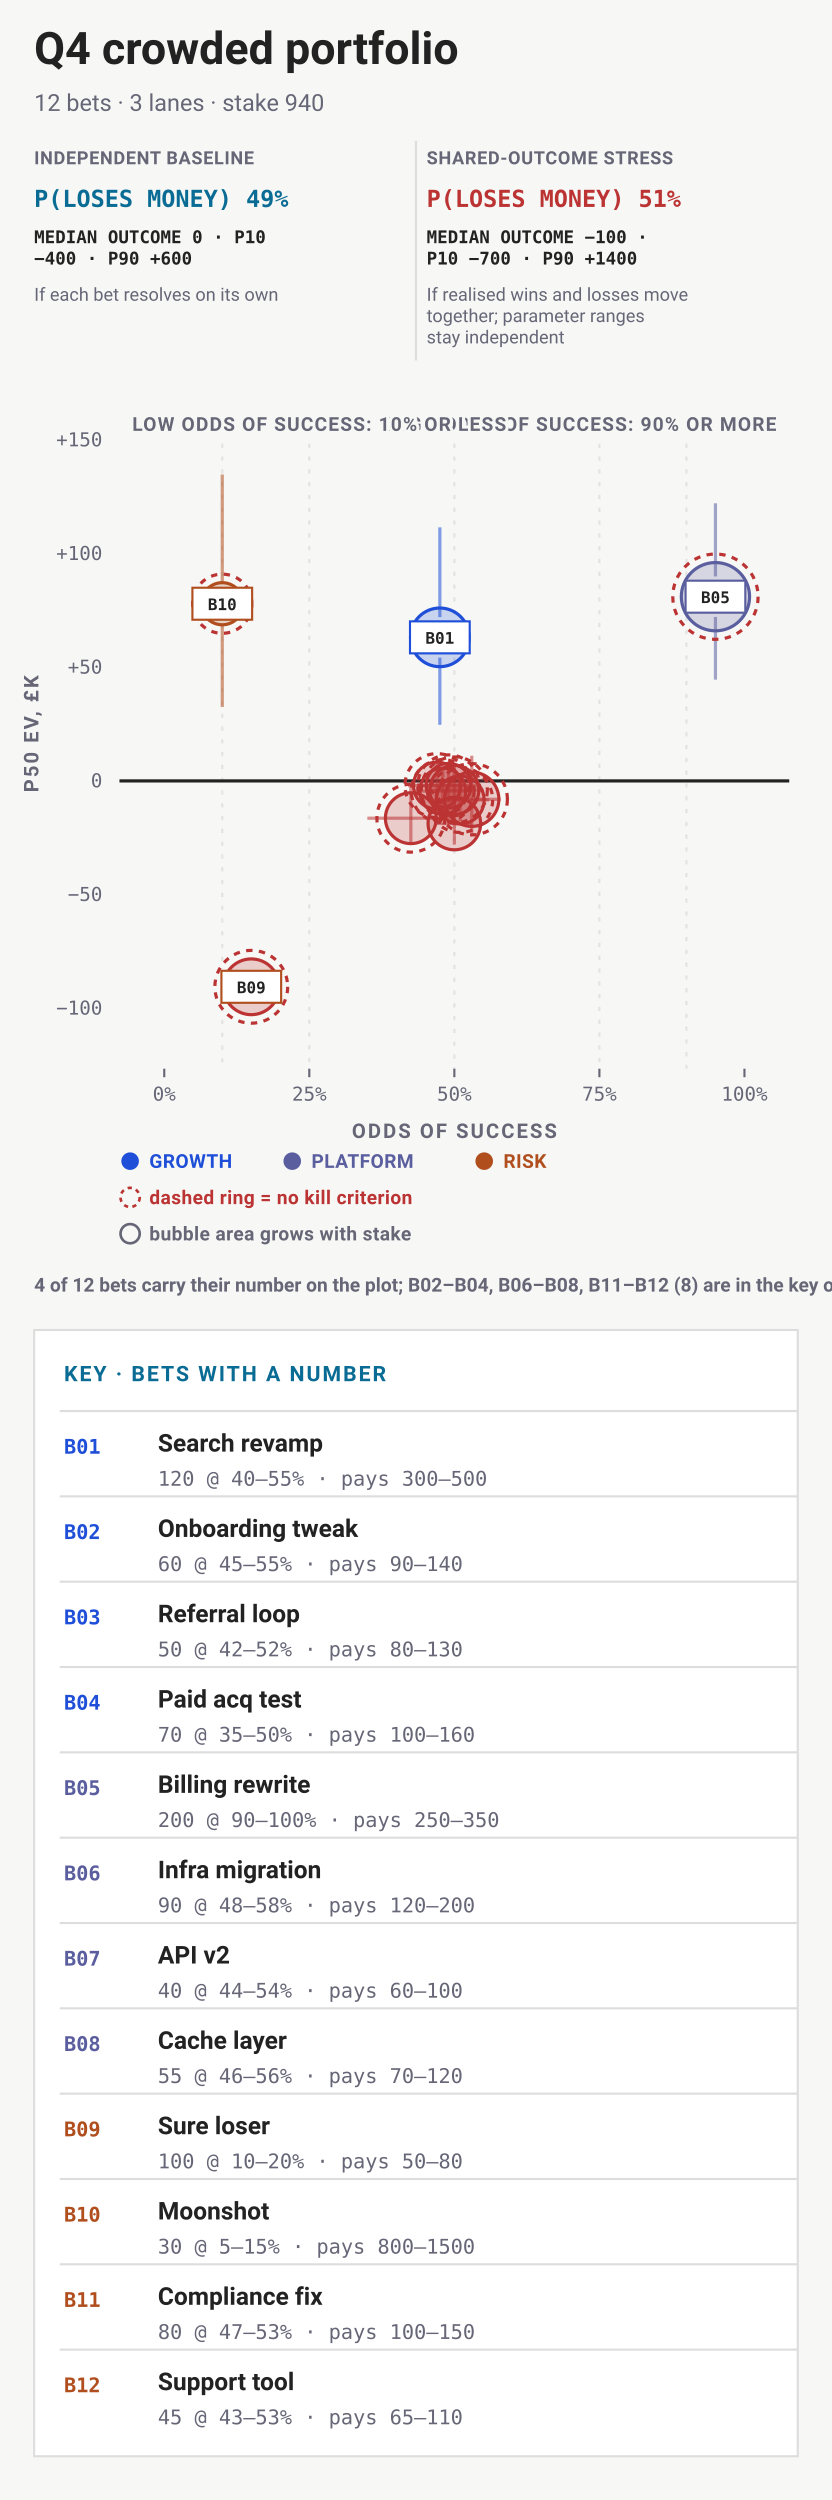
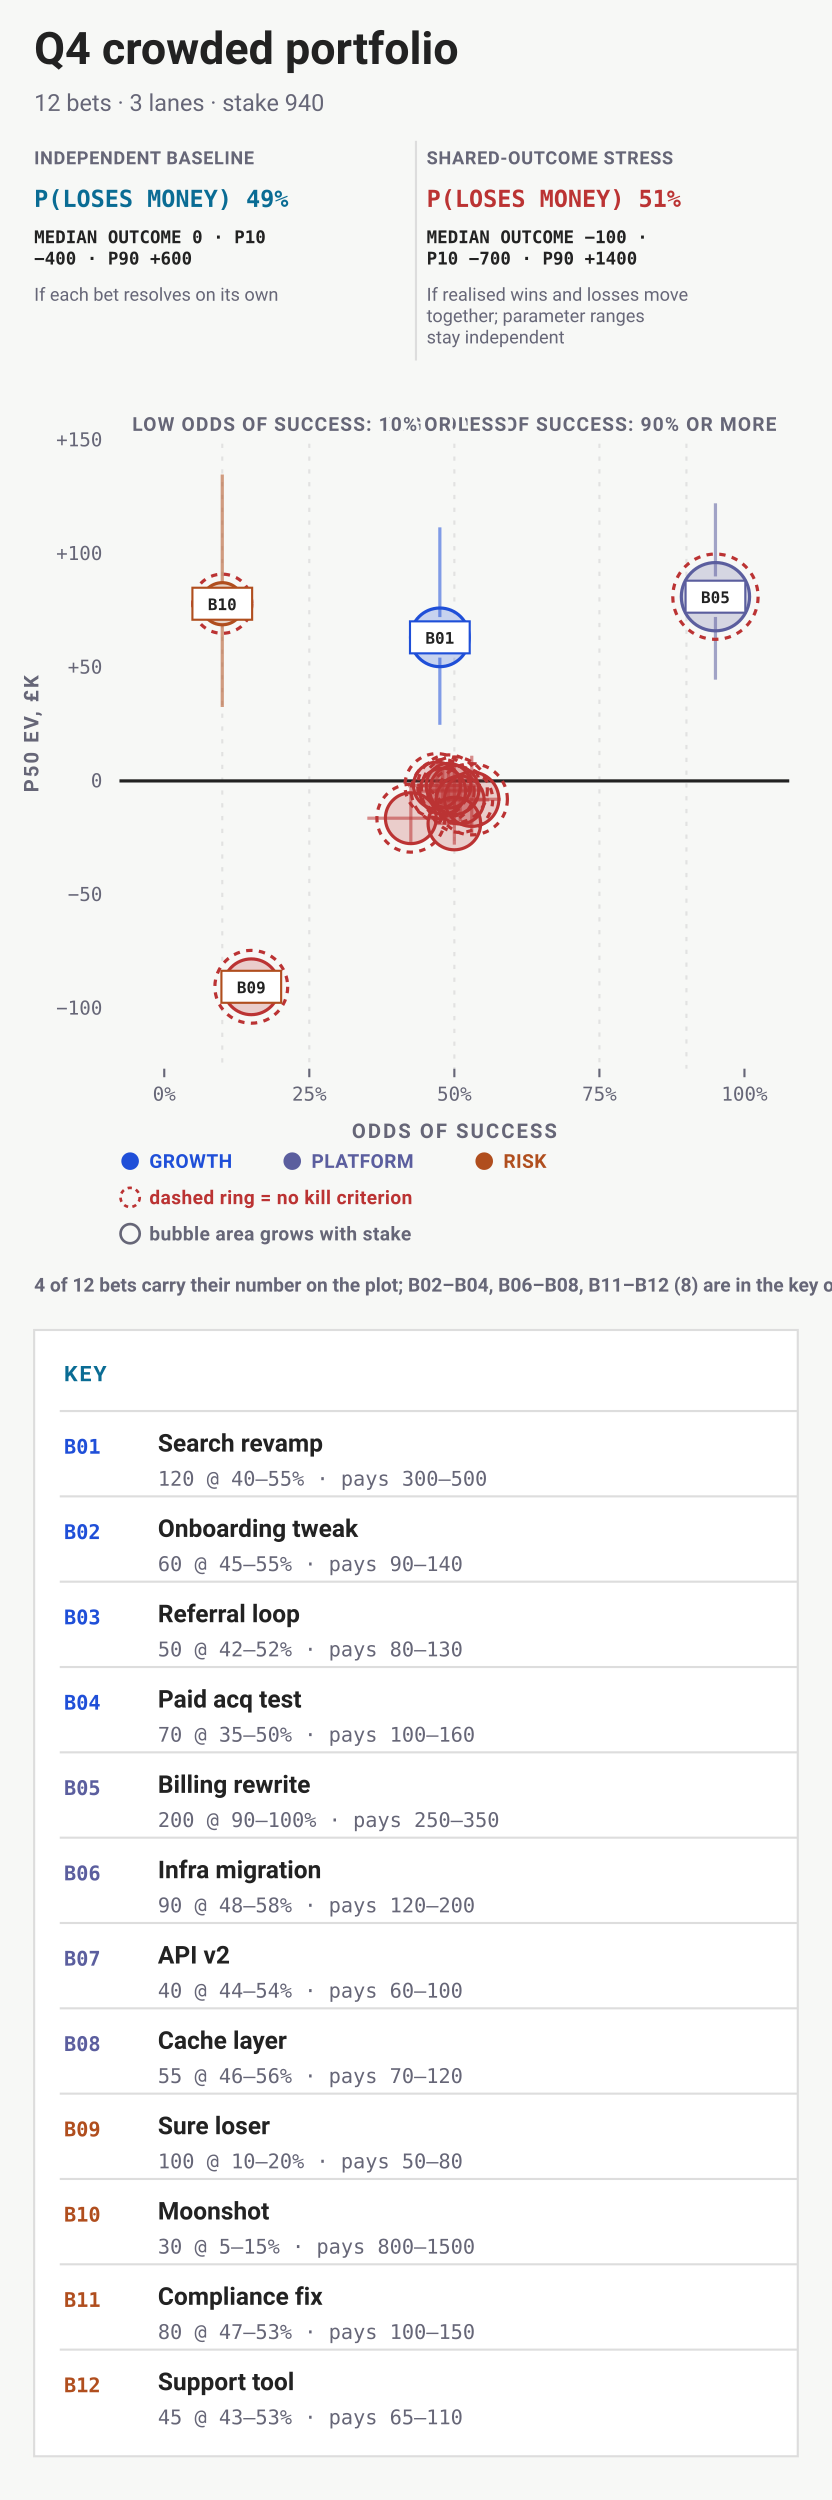
<svg xmlns="http://www.w3.org/2000/svg" data-bets-surface="allocation-plane" viewBox="0 0 390 1172" width="390" height="1172" font-family="-apple-system,BlinkMacSystemFont,'Segoe UI',Roboto,sans-serif" role="img" aria-labelledby="bets-quadrant-title bets-quadrant-desc">
  <rect width="390" height="1172" fill="#f7f8f6" />
  <text data-bets-title-line="" x="16" y="30" font-family="-apple-system,BlinkMacSystemFont,'Segoe UI',Roboto,sans-serif" font-size="21" font-weight="600" fill="#222">Q4 crowded portfolio</text>
  <text x="16" y="52" font-size="11" fill="#667">12 bets · 3 lanes · stake 940</text>
  <g data-condition-receipt="" data-condition="independent">
    <text x="16" y="77" font-size="8.5" font-weight="700" letter-spacing="0.035em" fill="#667">INDEPENDENT BASELINE</text>
    <text x="16" y="97" font-size="11" font-weight="700" font-family="ui-monospace,'SF Mono',Menlo,Consolas,monospace" fill="#0A6C94">P(LOSES MONEY) 49%</text>
    <text x="16" y="114" font-size="8.2" font-weight="600" font-family="ui-monospace,'SF Mono',Menlo,Consolas,monospace" fill="#222">MEDIAN OUTCOME 0 · P10</text>
    <text x="16" y="124" font-size="8.2" font-weight="600" font-family="ui-monospace,'SF Mono',Menlo,Consolas,monospace" fill="#222">−400 · P90 +600</text>
    <text x="16" y="141" font-size="8.5" fill="#667">If each bet resolves on its own</text>
  </g>
  <g data-condition-receipt="" data-condition="shared">
    <line x1="195" y1="66" x2="195" y2="169" stroke="#ddd" />
    <text x="200" y="77" font-size="8.5" font-weight="700" letter-spacing="0.035em" fill="#667">SHARED-OUTCOME STRESS</text>
    <text x="200" y="97" font-size="11" font-weight="700" font-family="ui-monospace,'SF Mono',Menlo,Consolas,monospace" fill="#b33">P(LOSES MONEY) 51%</text>
    <text x="200" y="114" font-size="8.2" font-weight="600" font-family="ui-monospace,'SF Mono',Menlo,Consolas,monospace" fill="#222">MEDIAN OUTCOME −100 ·</text>
    <text x="200" y="124" font-size="8.2" font-weight="600" font-family="ui-monospace,'SF Mono',Menlo,Consolas,monospace" fill="#222">P10 −700 · P90 +1400</text>
    <text x="200" y="141" font-size="8.5" fill="#667">If realised wins and losses move</text>
    <text x="200" y="151" font-size="8.5" fill="#667">together; parameter ranges</text>
    <text x="200" y="161" font-size="8.5" fill="#667">stay independent</text>
  </g>
  <line data-allocation-guide="" x1="104.2" y1="208" x2="104.2" y2="273.53" stroke="#ddd" stroke-width="1" stroke-dasharray="2 4" stroke-opacity="0.82" />
  <line data-allocation-guide-part="" x1="104.2" y1="292.53" x2="104.2" y2="453.11" stroke="#ddd" stroke-width="1" stroke-dasharray="2 4" stroke-opacity="0.82" />
  <line data-allocation-guide-part="" x1="104.2" y1="472.11" x2="104.2" y2="501" stroke="#ddd" stroke-width="1" stroke-dasharray="2 4" stroke-opacity="0.82" />
  <line data-allocation-guide="" x1="145" y1="208" x2="145" y2="501" stroke="#ddd" stroke-width="1" stroke-dasharray="2 4" stroke-opacity="0.82" />
  <line data-allocation-guide="" x1="213" y1="208" x2="213" y2="289.29" stroke="#ddd" stroke-width="1" stroke-dasharray="2 4" stroke-opacity="0.82" />
  <line data-allocation-guide-part="" x1="213" y1="308.29" x2="213" y2="501" stroke="#ddd" stroke-width="1" stroke-dasharray="2 4" stroke-opacity="0.82" />
  <line data-allocation-guide="" x1="281" y1="208" x2="281" y2="501" stroke="#ddd" stroke-width="1" stroke-dasharray="2 4" stroke-opacity="0.82" />
  <line data-allocation-guide="" x1="321.8" y1="208" x2="321.8" y2="270.23" stroke="#ddd" stroke-width="1" stroke-dasharray="2 4" stroke-opacity="0.82" />
  <line data-allocation-guide-part="" x1="321.8" y1="289.23" x2="321.8" y2="501" stroke="#ddd" stroke-width="1" stroke-dasharray="2 4" stroke-opacity="0.82" />
  <text x="364" y="202" font-size="9" font-weight="700" letter-spacing="0.06em" text-anchor="end" stroke="#f7f8f6" stroke-width="3" stroke-linejoin="round" paint-order="stroke" fill="#667">HIGH ODDS OF SUCCESS: 90% OR MORE</text>
  <text x="62" y="202" font-size="9" font-weight="700" letter-spacing="0.06em" text-anchor="start" stroke="#f7f8f6" stroke-width="3" stroke-linejoin="round" paint-order="stroke" fill="#667">LOW ODDS OF SUCCESS: 10% OR LESS</text>
  <text x="48" y="475.65" font-size="9" text-anchor="end" font-family="ui-monospace,'SF Mono',Menlo,Consolas,monospace" fill="#667">−100</text>
  <text x="48" y="422.37" font-size="9" text-anchor="end" font-family="ui-monospace,'SF Mono',Menlo,Consolas,monospace" fill="#667">−50</text>
  <line data-allocation-zero="" x1="56" y1="366.09" x2="370" y2="366.09" stroke="#222" stroke-width="1.5" />
  <text x="48" y="369.09" font-size="9" text-anchor="end" font-family="ui-monospace,'SF Mono',Menlo,Consolas,monospace" fill="#667">0</text>
  <text x="48" y="315.8" font-size="9" text-anchor="end" font-family="ui-monospace,'SF Mono',Menlo,Consolas,monospace" fill="#667">+50</text>
  <text x="48" y="262.52" font-size="9" text-anchor="end" font-family="ui-monospace,'SF Mono',Menlo,Consolas,monospace" fill="#667">+100</text>
  <text x="48" y="209.24" font-size="9" text-anchor="end" font-family="ui-monospace,'SF Mono',Menlo,Consolas,monospace" fill="#667">+150</text>
  <line x1="77" y1="501" x2="77" y2="505" stroke="#667" stroke-width="1" />
  <text x="77" y="516" font-size="9" text-anchor="middle" font-family="ui-monospace,'SF Mono',Menlo,Consolas,monospace" fill="#667">0%</text>
  <line x1="145" y1="501" x2="145" y2="505" stroke="#667" stroke-width="1" />
  <text x="145" y="516" font-size="9" text-anchor="middle" font-family="ui-monospace,'SF Mono',Menlo,Consolas,monospace" fill="#667">25%</text>
  <line x1="213" y1="501" x2="213" y2="505" stroke="#667" stroke-width="1" />
  <text x="213" y="516" font-size="9" text-anchor="middle" font-family="ui-monospace,'SF Mono',Menlo,Consolas,monospace" fill="#667">50%</text>
  <line x1="281" y1="501" x2="281" y2="505" stroke="#667" stroke-width="1" />
  <text x="281" y="516" font-size="9" text-anchor="middle" font-family="ui-monospace,'SF Mono',Menlo,Consolas,monospace" fill="#667">75%</text>
  <line x1="349" y1="501" x2="349" y2="505" stroke="#667" stroke-width="1" />
  <text x="349" y="516" font-size="9" text-anchor="middle" font-family="ui-monospace,'SF Mono',Menlo,Consolas,monospace" fill="#667">100%</text>
  <text x="213" y="533.5" font-size="9.5" font-weight="700" letter-spacing="0.1em" text-anchor="middle" fill="#667">ODDS OF SUCCESS</text>
  <g transform="rotate(-90 18 344)">
    <text x="18" y="344" font-size="9.5" font-weight="700" letter-spacing="0.1em" text-anchor="middle" fill="#667">P50 EV, £K</text>
  </g>
  <g data-allocation-mark="" data-id="B01">
    <line x1="206.2" y1="247.22" x2="206.2" y2="289.29" stroke="#1F4FD8" stroke-width="1.5" stroke-opacity="0.55" />
    <line x1="206.2" y1="308.29" x2="206.2" y2="339.79" stroke="#1F4FD8" stroke-width="1.5" stroke-opacity="0.55" />
    <circle data-key="B01" cx="206.2" cy="298.79" r="13.75" fill="#1F4FD8" fill-opacity="0.22" stroke="#1F4FD8" stroke-width="1.5" />
  </g>
  <g data-allocation-mark="" data-id="B02">
    <line x1="199.4" y1="370.34" x2="226.6" y2="370.34" stroke="#b33" stroke-width="1.5" stroke-opacity="0.55" />
    <line x1="213" y1="358" x2="213" y2="380.62" stroke="#b33" stroke-width="1.5" stroke-opacity="0.55" />
    <circle data-key="B02" cx="213" cy="370.34" r="11.48" fill="#b33" fill-opacity="0.22" stroke="#b33" stroke-width="1.5" />
    <circle cx="213" cy="370.34" r="15.48" fill="none" stroke="#b33" stroke-width="1.5" stroke-dasharray="3 3" />
  </g>
  <g data-allocation-mark="" data-id="B03">
    <line x1="191.24" y1="368.3" x2="218.44" y2="368.3" stroke="#b33" stroke-width="1.5" stroke-opacity="0.55" />
    <line x1="204.84" y1="356.58" x2="204.84" y2="377.85" stroke="#b33" stroke-width="1.5" stroke-opacity="0.55" />
    <circle data-key="B03" cx="204.84" cy="368.3" r="11" fill="#b33" fill-opacity="0.22" stroke="#b33" stroke-width="1.5" />
    <circle cx="204.84" cy="368.3" r="15" fill="none" stroke="#b33" stroke-width="1.5" stroke-dasharray="3 3" />
  </g>
  <g data-allocation-mark="" data-id="B04">
    <line x1="172.2" y1="383.57" x2="213" y2="383.57" stroke="#b33" stroke-width="1.5" stroke-opacity="0.55" />
    <line x1="192.6" y1="368.88" x2="192.6" y2="395.36" stroke="#b33" stroke-width="1.5" stroke-opacity="0.55" />
    <circle data-key="B04" cx="192.6" cy="383.57" r="11.92" fill="#b33" fill-opacity="0.22" stroke="#b33" stroke-width="1.5" />
    <circle cx="192.6" cy="383.57" r="15.92" fill="none" stroke="#b33" stroke-width="1.5" stroke-dasharray="3 3" />
  </g>
  <g data-allocation-mark="" data-id="B05">
    <line x1="335.4" y1="235.95" x2="335.4" y2="270.23" stroke="#5B5E9E" stroke-width="1.5" stroke-opacity="0.55" />
    <line x1="335.4" y1="289.23" x2="335.4" y2="318.63" stroke="#5B5E9E" stroke-width="1.5" stroke-opacity="0.55" />
    <circle data-key="B05" cx="335.4" cy="279.73" r="16" fill="#5B5E9E" fill-opacity="0.22" stroke="#5B5E9E" stroke-width="1.5" />
    <circle cx="335.4" cy="279.73" r="20" fill="none" stroke="#b33" stroke-width="1.5" stroke-dasharray="3 3" />
  </g>
  <g data-allocation-mark="" data-id="B06">
    <line x1="207.56" y1="374.7" x2="234.76" y2="374.7" stroke="#b33" stroke-width="1.5" stroke-opacity="0.55" />
    <line x1="221.16" y1="354.28" x2="221.16" y2="391.42" stroke="#b33" stroke-width="1.5" stroke-opacity="0.55" />
    <circle data-key="B06" cx="221.16" cy="374.7" r="12.71" fill="#b33" fill-opacity="0.22" stroke="#b33" stroke-width="1.5" />
    <circle cx="221.16" cy="374.7" r="16.71" fill="none" stroke="#b33" stroke-width="1.5" stroke-dasharray="3 3" />
  </g>
  <g data-allocation-mark="" data-id="B07">
    <line x1="196.68" y1="368.35" x2="223.88" y2="368.35" stroke="#b33" stroke-width="1.5" stroke-opacity="0.55" />
    <line x1="210.28" y1="358.65" x2="210.28" y2="376.15" stroke="#b33" stroke-width="1.5" stroke-opacity="0.55" />
    <circle data-key="B07" cx="210.28" cy="368.35" r="10.47" fill="#b33" fill-opacity="0.22" stroke="#b33" stroke-width="1.5" />
    <circle cx="210.28" cy="368.35" r="14.47" fill="none" stroke="#b33" stroke-width="1.5" stroke-dasharray="3 3" />
  </g>
  <g data-allocation-mark="" data-id="B08">
    <line x1="202.12" y1="375.02" x2="229.32" y2="375.02" stroke="#b33" stroke-width="1.5" stroke-opacity="0.55" />
    <line x1="215.72" y1="362.63" x2="215.72" y2="384.95" stroke="#b33" stroke-width="1.5" stroke-opacity="0.55" />
    <circle data-key="B08" cx="215.72" cy="375.02" r="11.24" fill="#b33" fill-opacity="0.22" stroke="#b33" stroke-width="1.5" />
    <circle cx="215.72" cy="375.02" r="15.24" fill="none" stroke="#b33" stroke-width="1.5" stroke-dasharray="3 3" />
  </g>
  <g data-allocation-mark="" data-id="B09">
    <circle data-key="B09" cx="117.8" cy="462.61" r="13.07" fill="#b33" fill-opacity="0.22" stroke="#b33" stroke-width="1.5" />
    <circle cx="117.8" cy="462.61" r="17.07" fill="none" stroke="#b33" stroke-width="1.5" stroke-dasharray="3 3" />
  </g>
  <g data-allocation-mark="" data-id="B10">
    <line x1="104.2" y1="222.45" x2="104.2" y2="273.53" stroke="#B04E1E" stroke-width="1.5" stroke-opacity="0.55" />
    <line x1="104.2" y1="292.53" x2="104.2" y2="331.44" stroke="#B04E1E" stroke-width="1.5" stroke-opacity="0.55" />
    <circle data-key="B10" cx="104.2" cy="283.03" r="9.87" fill="#B04E1E" fill-opacity="0.22" stroke="#B04E1E" stroke-width="1.5" />
    <circle cx="104.2" cy="283.03" r="13.87" fill="none" stroke="#b33" stroke-width="1.5" stroke-dasharray="3 3" />
  </g>
  <g data-allocation-mark="" data-id="B11">
    <line x1="204.84" y1="386.07" x2="221.16" y2="386.07" stroke="#b33" stroke-width="1.5" stroke-opacity="0.55" />
    <line x1="213" y1="374.38" x2="213" y2="395.97" stroke="#b33" stroke-width="1.5" stroke-opacity="0.55" />
    <circle data-key="B11" cx="213" cy="386.07" r="12.32" fill="#b33" fill-opacity="0.22" stroke="#b33" stroke-width="1.5" />
  </g>
  <g data-allocation-mark="" data-id="B12">
    <line x1="193.96" y1="370.87" x2="221.16" y2="370.87" stroke="#b33" stroke-width="1.5" stroke-opacity="0.55" />
    <line x1="207.56" y1="360.29" x2="207.56" y2="379.39" stroke="#b33" stroke-width="1.5" stroke-opacity="0.55" />
    <circle data-key="B12" cx="207.56" cy="370.87" r="10.74" fill="#b33" fill-opacity="0.22" stroke="#b33" stroke-width="1.5" />
    <circle cx="207.56" cy="370.87" r="14.74" fill="none" stroke="#b33" stroke-width="1.5" stroke-dasharray="3 3" />
  </g>
  <rect x="192.2" y="291.29" width="28" height="15" fill="#fff" stroke="#1F4FD8" stroke-width="1" />
  <text x="206.2" y="301.79" font-size="7.5" font-weight="700" text-anchor="middle" font-family="ui-monospace,'SF Mono',Menlo,Consolas,monospace" fill="#222">B01</text>
  <rect x="321.4" y="272.23" width="28" height="15" fill="#fff" stroke="#5B5E9E" stroke-width="1" />
  <text x="335.4" y="282.73" font-size="7.5" font-weight="700" text-anchor="middle" font-family="ui-monospace,'SF Mono',Menlo,Consolas,monospace" fill="#222">B05</text>
  <rect x="103.8" y="455.11" width="28" height="15" fill="#fff" stroke="#B04E1E" stroke-width="1" />
  <text x="117.8" y="465.61" font-size="7.5" font-weight="700" text-anchor="middle" font-family="ui-monospace,'SF Mono',Menlo,Consolas,monospace" fill="#222">B09</text>
  <rect x="90.2" y="275.53" width="28" height="15" fill="#fff" stroke="#B04E1E" stroke-width="1" />
  <text x="104.2" y="286.03" font-size="7.5" font-weight="700" text-anchor="middle" font-family="ui-monospace,'SF Mono',Menlo,Consolas,monospace" fill="#222">B10</text>
  <circle data-legend="" cx="61" cy="544.35" r="3.5" fill="#1F4FD8" stroke="#1F4FD8" stroke-width="1.25" />
  <text x="70" y="547.5" font-size="9" font-weight="700" letter-spacing="0.02em" fill="#1F4FD8">GROWTH</text>
  <circle data-legend="" cx="137" cy="544.35" r="3.5" fill="#5B5E9E" stroke="#5B5E9E" stroke-width="1.25" />
  <text x="146" y="547.5" font-size="9" font-weight="700" letter-spacing="0.02em" fill="#5B5E9E">PLATFORM</text>
  <circle data-legend="" cx="227" cy="544.35" r="3.5" fill="#B04E1E" stroke="#B04E1E" stroke-width="1.25" />
  <text x="236" y="547.5" font-size="9" font-weight="700" letter-spacing="0.02em" fill="#B04E1E">RISK</text>
  <circle data-legend="" cx="61" cy="561.35" r="4.5" fill="none" stroke="#b33" stroke-width="1.25" stroke-dasharray="2 2" />
  <text x="70" y="564.5" font-size="9" font-weight="700" letter-spacing="0.02em" fill="#b33">dashed ring = no kill criterion</text>
  <circle data-legend="" cx="61" cy="578.35" r="4.5" fill="none" stroke="#667" stroke-width="1.25" />
  <text x="70" y="581.5" font-size="9" font-weight="700" letter-spacing="0.02em" fill="#667">bubble area grows with stake</text>
  <text x="16" y="605.5" font-size="9" font-weight="700" fill="#667">4 of 12 bets carry their number on the plot; B02–B04, B06–B08, B11–B12 (8) are in the key only.</text>
  <rect data-quadrant-key="" x="16" y="623.5" width="358" height="528" fill="#fff" stroke="#ddd" />
-   <text x="30" y="647.5" font-size="10" font-weight="700" letter-spacing="0.09em" fill="#0A6C94">KEY · BETS WITH A NUMBER</text>
+   <text x="30" y="647.5" font-size="10" font-weight="700" letter-spacing="0.09em" fill="#0A6C94">KEY</text>
  <line x1="28" y1="661.5" x2="374" y2="661.5" stroke="#ddd" />
  <text x="30" y="681.5" font-size="9.5" font-weight="700" font-family="ui-monospace,'SF Mono',Menlo,Consolas,monospace" fill="#1F4FD8">B01</text>
  <text x="74" y="680.5" font-size="11.5" font-weight="600" fill="#222">Search revamp</text>
  <text x="74" y="696.5" font-size="9.5" font-family="ui-monospace,'SF Mono',Menlo,Consolas,monospace" fill="#667">120 @ 40–55% · pays 300–500</text>
  <line x1="28" y1="701.5" x2="374" y2="701.5" stroke="#ddd" />
  <text x="30" y="721.5" font-size="9.5" font-weight="700" font-family="ui-monospace,'SF Mono',Menlo,Consolas,monospace" fill="#1F4FD8">B02</text>
  <text x="74" y="720.5" font-size="11.5" font-weight="600" fill="#222">Onboarding tweak</text>
  <text x="74" y="736.5" font-size="9.5" font-family="ui-monospace,'SF Mono',Menlo,Consolas,monospace" fill="#667">60 @ 45–55% · pays 90–140</text>
  <line x1="28" y1="741.5" x2="374" y2="741.5" stroke="#ddd" />
  <text x="30" y="761.5" font-size="9.5" font-weight="700" font-family="ui-monospace,'SF Mono',Menlo,Consolas,monospace" fill="#1F4FD8">B03</text>
  <text x="74" y="760.5" font-size="11.5" font-weight="600" fill="#222">Referral loop</text>
  <text x="74" y="776.5" font-size="9.5" font-family="ui-monospace,'SF Mono',Menlo,Consolas,monospace" fill="#667">50 @ 42–52% · pays 80–130</text>
  <line x1="28" y1="781.5" x2="374" y2="781.5" stroke="#ddd" />
  <text x="30" y="801.5" font-size="9.5" font-weight="700" font-family="ui-monospace,'SF Mono',Menlo,Consolas,monospace" fill="#1F4FD8">B04</text>
  <text x="74" y="800.5" font-size="11.5" font-weight="600" fill="#222">Paid acq test</text>
  <text x="74" y="816.5" font-size="9.5" font-family="ui-monospace,'SF Mono',Menlo,Consolas,monospace" fill="#667">70 @ 35–50% · pays 100–160</text>
  <line x1="28" y1="821.5" x2="374" y2="821.5" stroke="#ddd" />
  <text x="30" y="841.5" font-size="9.5" font-weight="700" font-family="ui-monospace,'SF Mono',Menlo,Consolas,monospace" fill="#5B5E9E">B05</text>
  <text x="74" y="840.5" font-size="11.5" font-weight="600" fill="#222">Billing rewrite</text>
  <text x="74" y="856.5" font-size="9.5" font-family="ui-monospace,'SF Mono',Menlo,Consolas,monospace" fill="#667">200 @ 90–100% · pays 250–350</text>
  <line x1="28" y1="861.5" x2="374" y2="861.5" stroke="#ddd" />
  <text x="30" y="881.5" font-size="9.5" font-weight="700" font-family="ui-monospace,'SF Mono',Menlo,Consolas,monospace" fill="#5B5E9E">B06</text>
  <text x="74" y="880.5" font-size="11.5" font-weight="600" fill="#222">Infra migration</text>
  <text x="74" y="896.5" font-size="9.5" font-family="ui-monospace,'SF Mono',Menlo,Consolas,monospace" fill="#667">90 @ 48–58% · pays 120–200</text>
  <line x1="28" y1="901.5" x2="374" y2="901.5" stroke="#ddd" />
  <text x="30" y="921.5" font-size="9.5" font-weight="700" font-family="ui-monospace,'SF Mono',Menlo,Consolas,monospace" fill="#5B5E9E">B07</text>
  <text x="74" y="920.5" font-size="11.5" font-weight="600" fill="#222">API v2</text>
  <text x="74" y="936.5" font-size="9.5" font-family="ui-monospace,'SF Mono',Menlo,Consolas,monospace" fill="#667">40 @ 44–54% · pays 60–100</text>
  <line x1="28" y1="941.5" x2="374" y2="941.5" stroke="#ddd" />
  <text x="30" y="961.5" font-size="9.5" font-weight="700" font-family="ui-monospace,'SF Mono',Menlo,Consolas,monospace" fill="#5B5E9E">B08</text>
  <text x="74" y="960.5" font-size="11.5" font-weight="600" fill="#222">Cache layer</text>
  <text x="74" y="976.5" font-size="9.5" font-family="ui-monospace,'SF Mono',Menlo,Consolas,monospace" fill="#667">55 @ 46–56% · pays 70–120</text>
  <line x1="28" y1="981.5" x2="374" y2="981.5" stroke="#ddd" />
  <text x="30" y="1001.5" font-size="9.5" font-weight="700" font-family="ui-monospace,'SF Mono',Menlo,Consolas,monospace" fill="#B04E1E">B09</text>
  <text x="74" y="1000.5" font-size="11.5" font-weight="600" fill="#222">Sure loser</text>
  <text x="74" y="1016.5" font-size="9.5" font-family="ui-monospace,'SF Mono',Menlo,Consolas,monospace" fill="#667">100 @ 10–20% · pays 50–80</text>
  <line x1="28" y1="1021.5" x2="374" y2="1021.5" stroke="#ddd" />
  <text x="30" y="1041.5" font-size="9.5" font-weight="700" font-family="ui-monospace,'SF Mono',Menlo,Consolas,monospace" fill="#B04E1E">B10</text>
  <text x="74" y="1040.5" font-size="11.5" font-weight="600" fill="#222">Moonshot</text>
  <text x="74" y="1056.5" font-size="9.5" font-family="ui-monospace,'SF Mono',Menlo,Consolas,monospace" fill="#667">30 @ 5–15% · pays 800–1500</text>
  <line x1="28" y1="1061.5" x2="374" y2="1061.5" stroke="#ddd" />
  <text x="30" y="1081.5" font-size="9.5" font-weight="700" font-family="ui-monospace,'SF Mono',Menlo,Consolas,monospace" fill="#B04E1E">B11</text>
  <text x="74" y="1080.5" font-size="11.5" font-weight="600" fill="#222">Compliance fix</text>
  <text x="74" y="1096.5" font-size="9.5" font-family="ui-monospace,'SF Mono',Menlo,Consolas,monospace" fill="#667">80 @ 47–53% · pays 100–150</text>
  <line x1="28" y1="1101.5" x2="374" y2="1101.5" stroke="#ddd" />
  <text x="30" y="1121.5" font-size="9.5" font-weight="700" font-family="ui-monospace,'SF Mono',Menlo,Consolas,monospace" fill="#B04E1E">B12</text>
  <text x="74" y="1120.5" font-size="11.5" font-weight="600" fill="#222">Support tool</text>
  <text x="74" y="1136.5" font-size="9.5" font-family="ui-monospace,'SF Mono',Menlo,Consolas,monospace" fill="#667">45 @ 43–53% · pays 65–110</text>
  <rect data-narrow="" width="0" height="0" fill="none" />
</svg>
